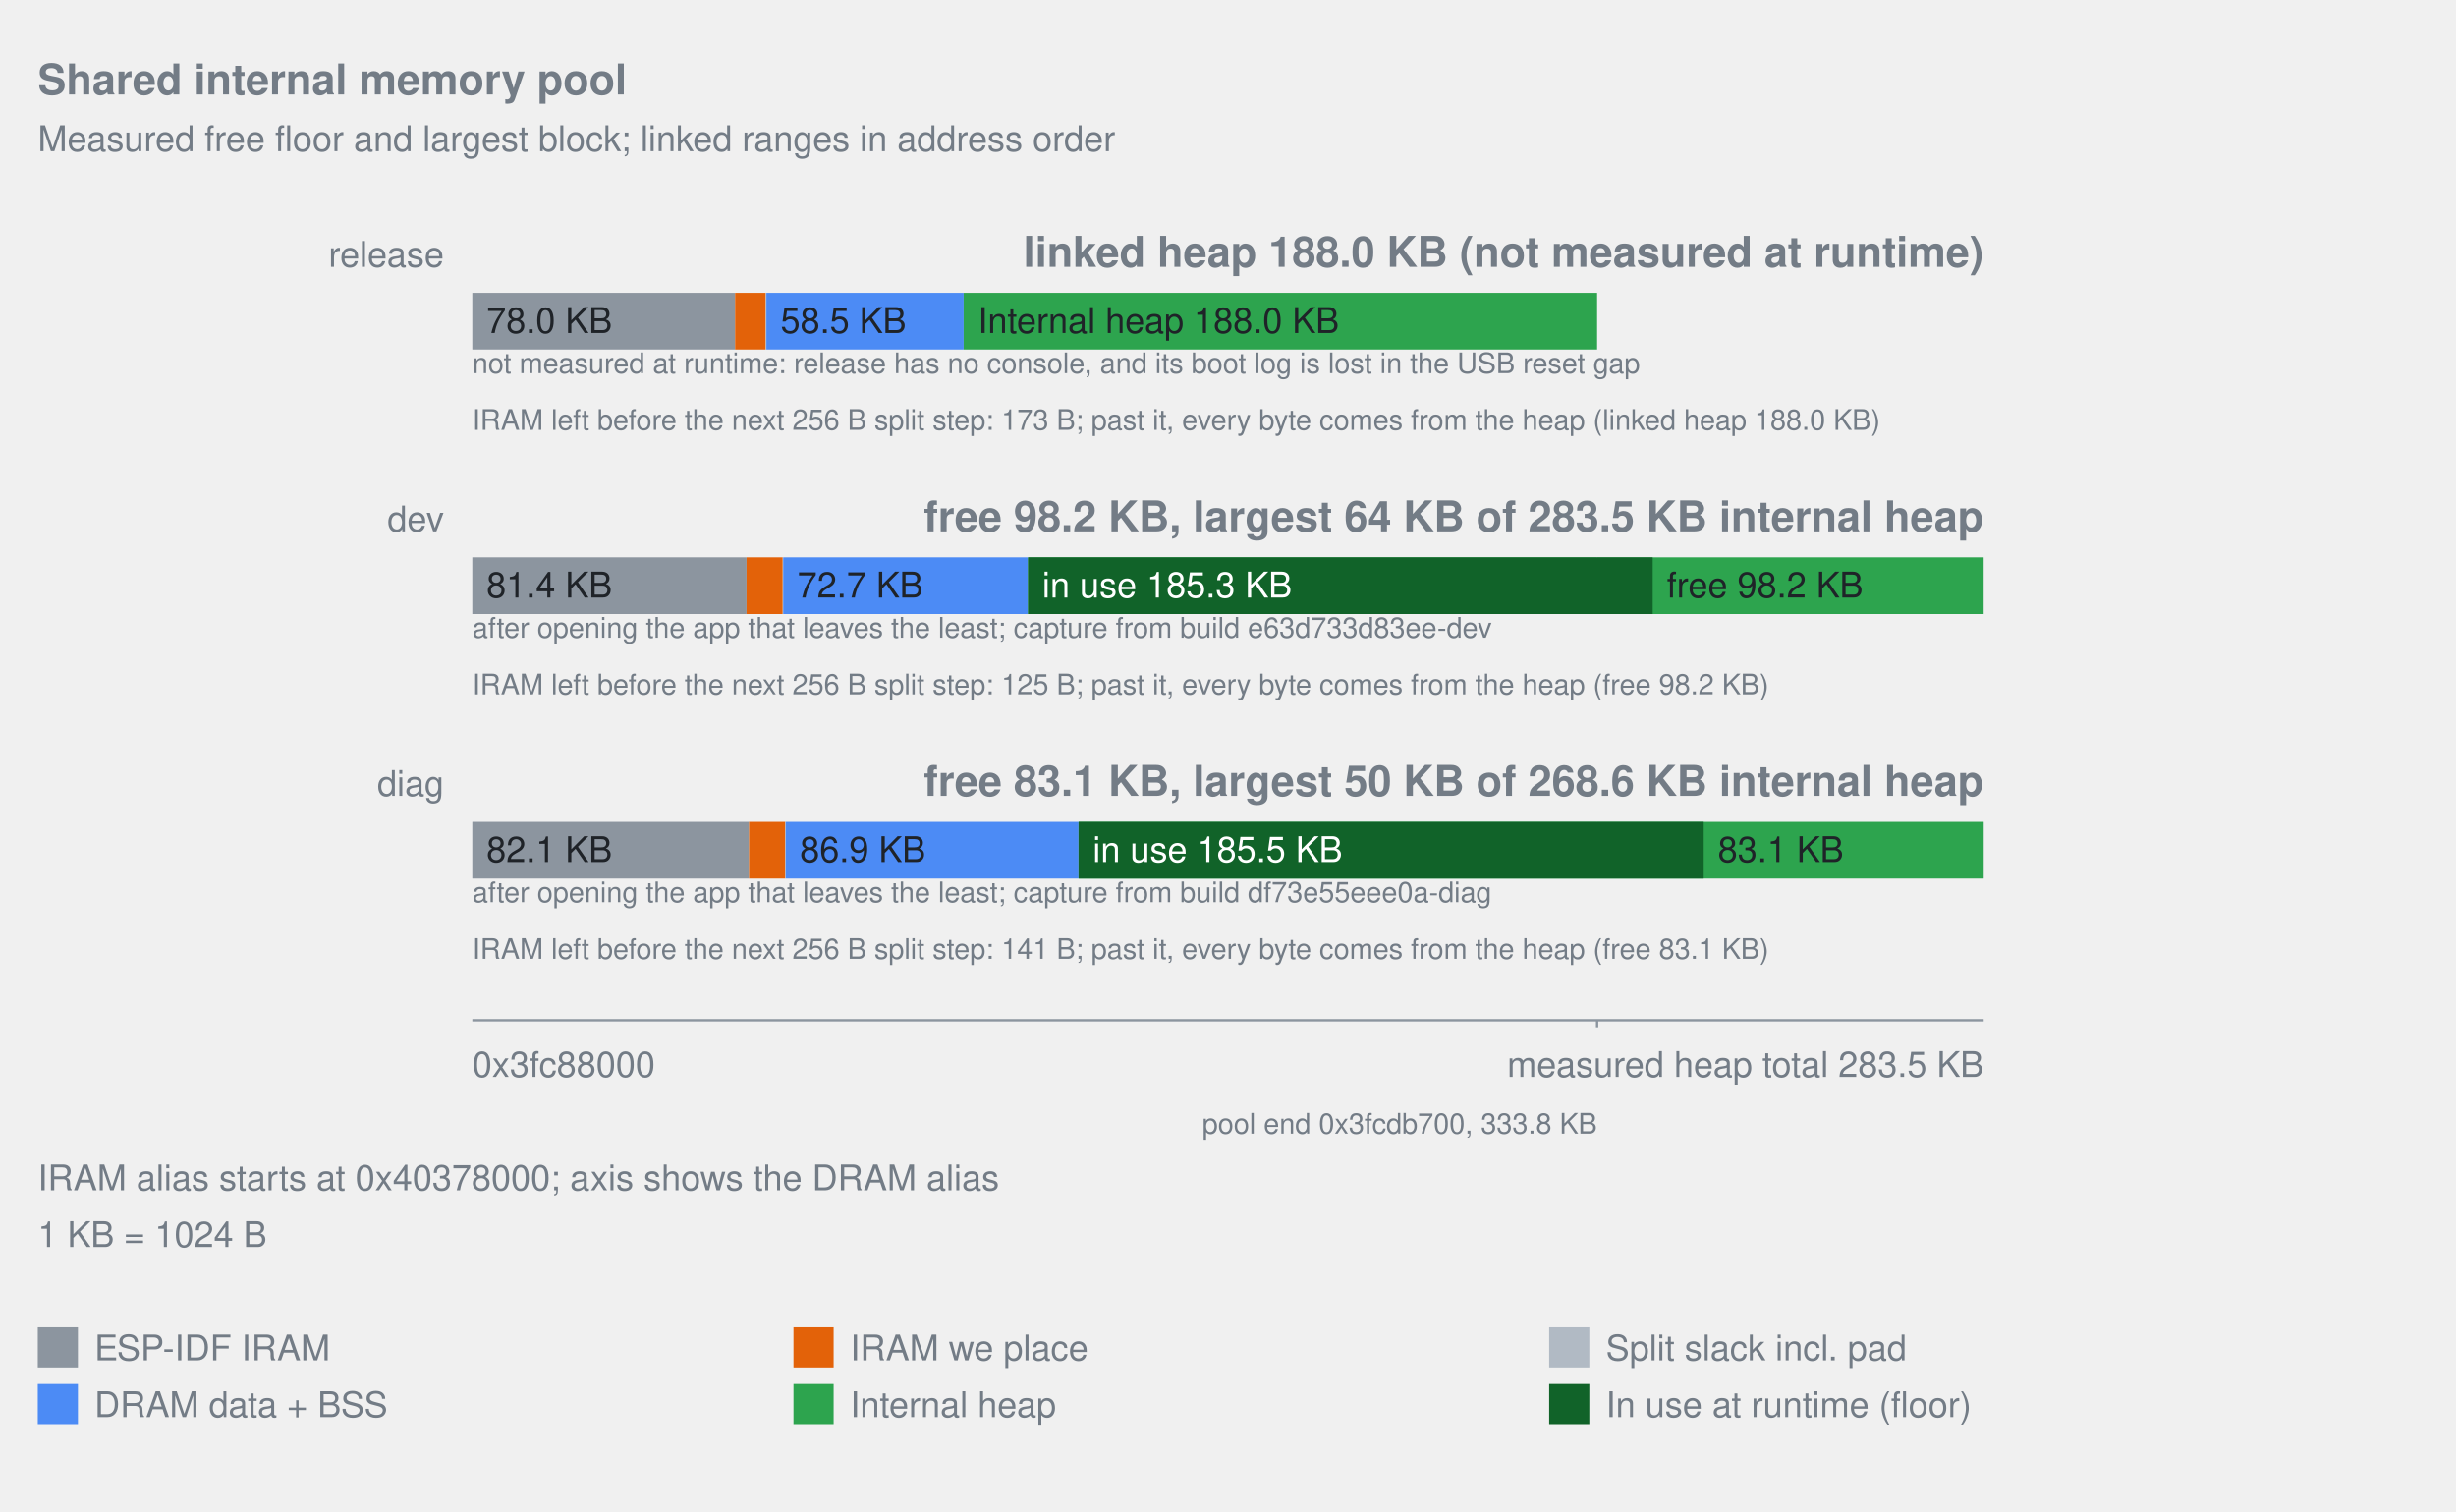
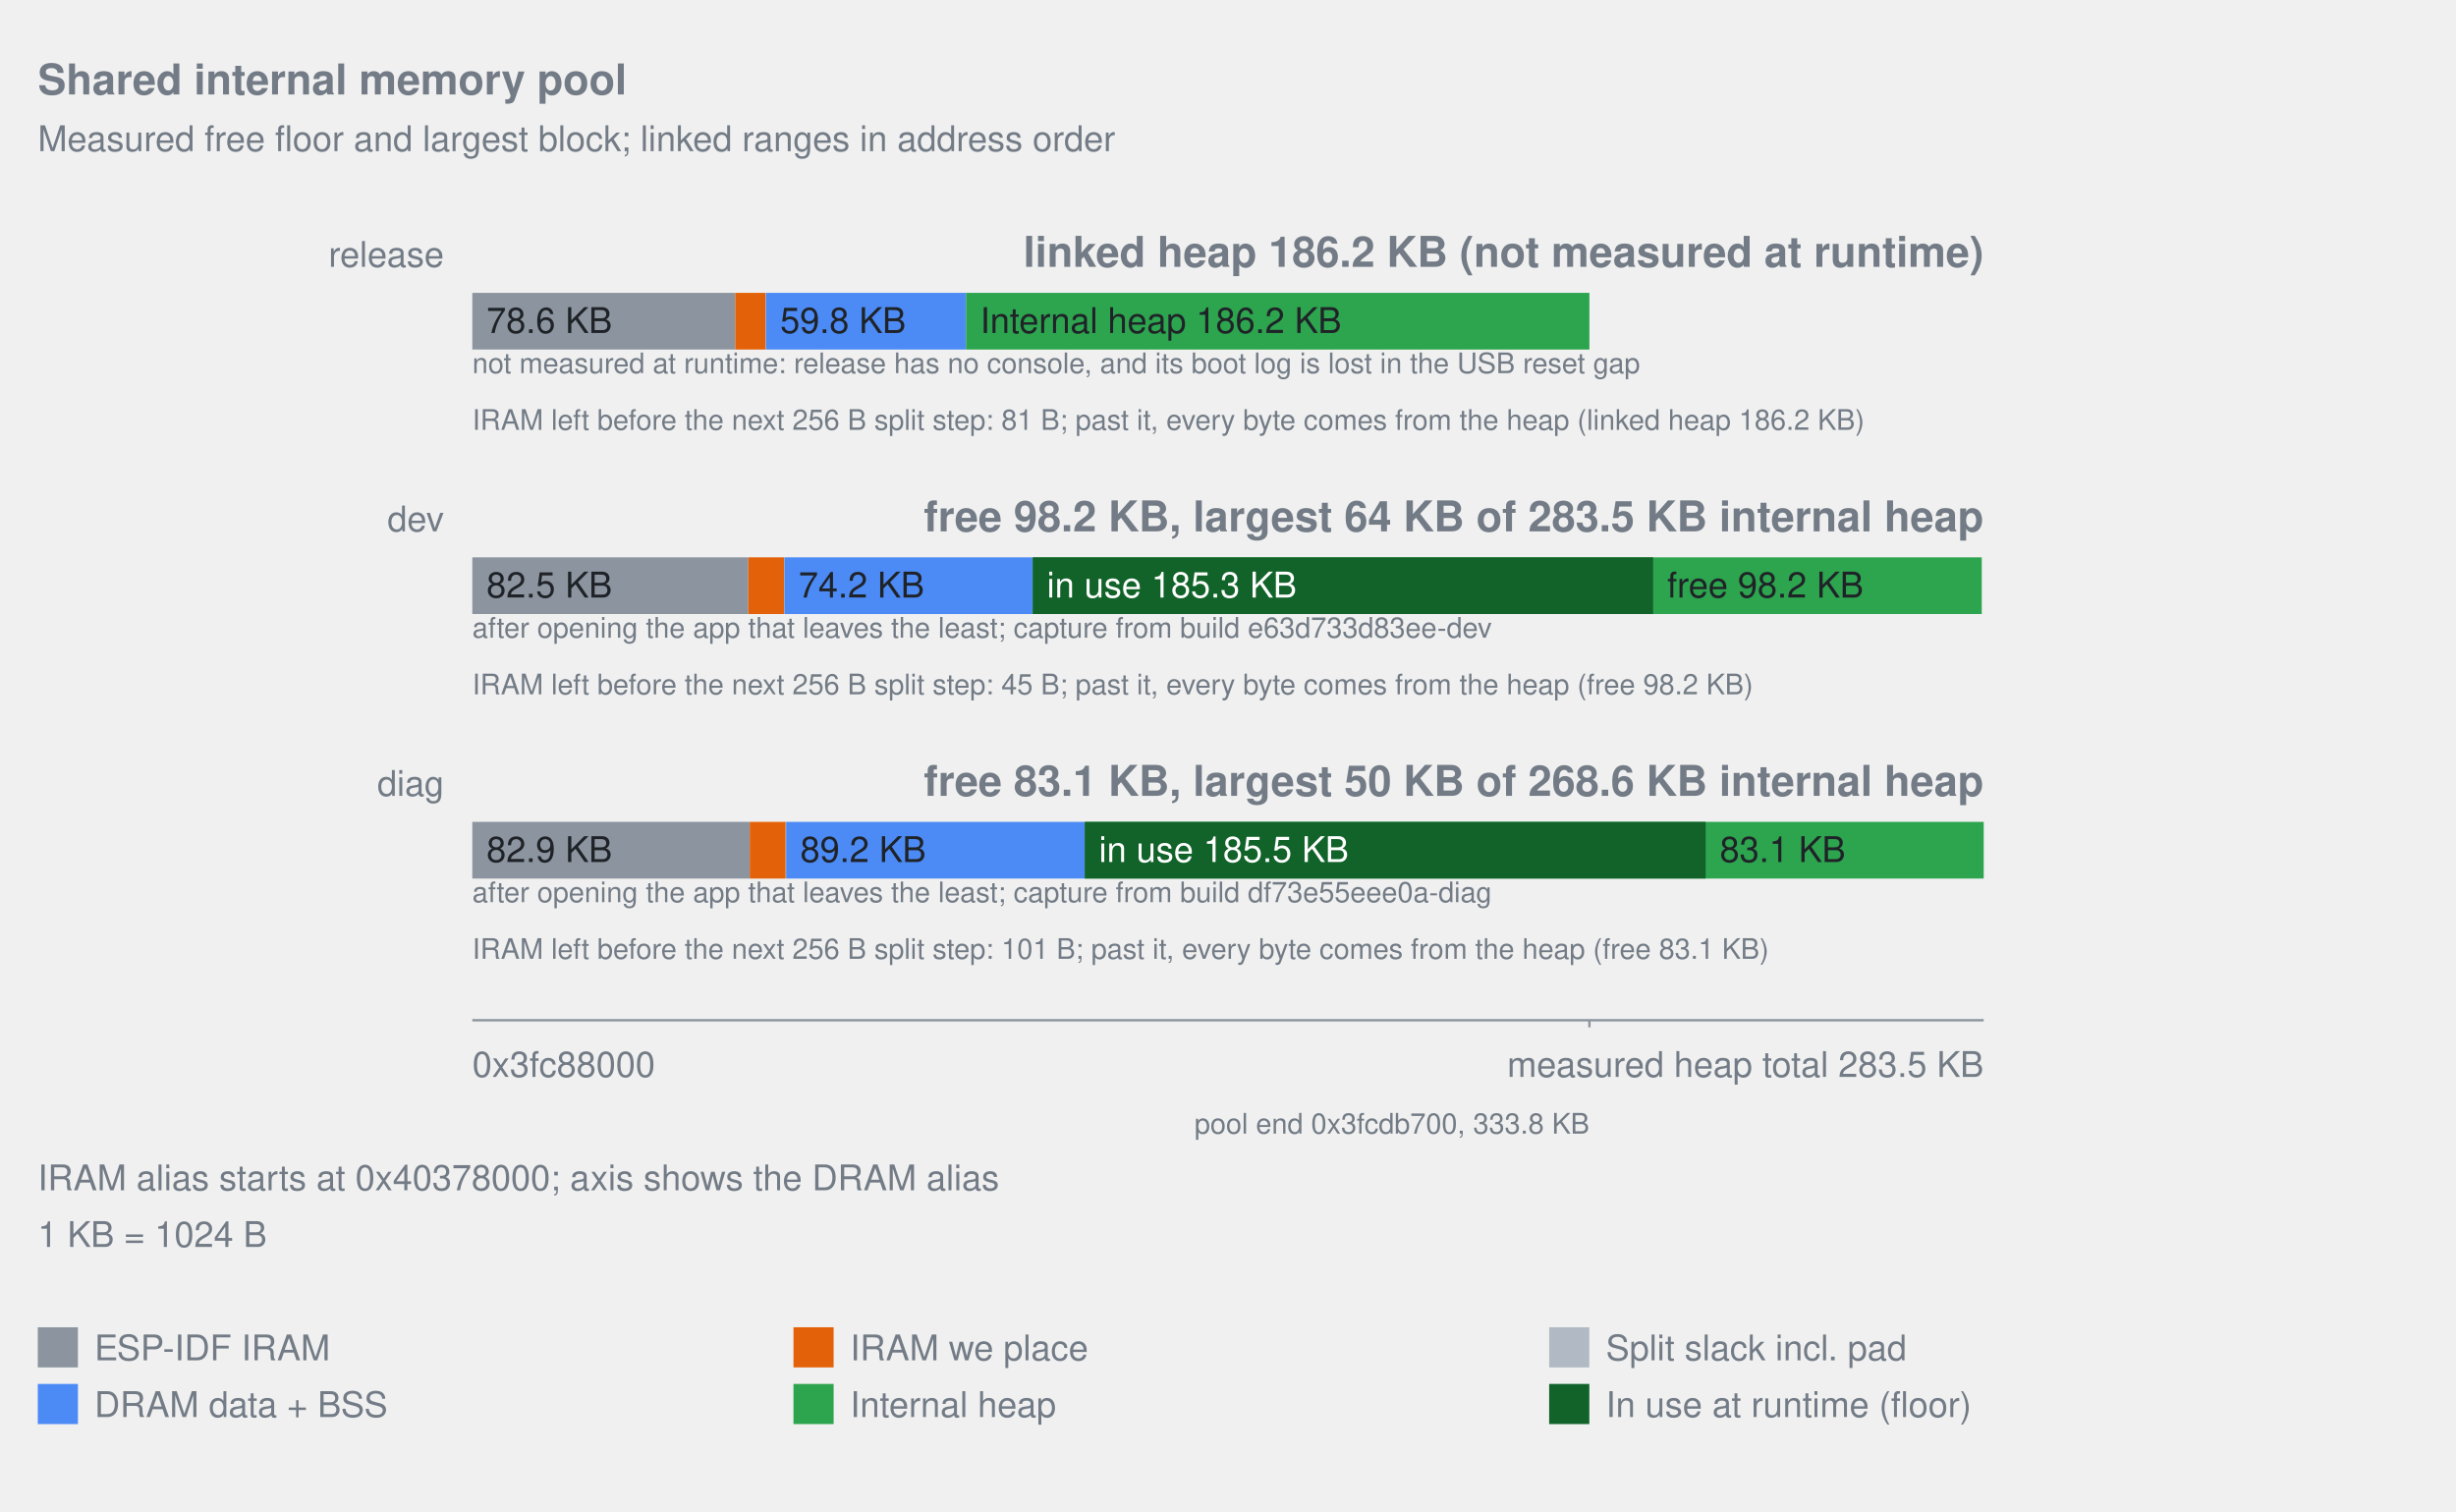
<svg xmlns="http://www.w3.org/2000/svg" width="1040" viewBox="0 0 1040 640" role="img">
  <style>text{fill:#737c86;font-family:-apple-system,Segoe UI,Helvetica,Arial,sans-serif;font-size:15px}.title{font-size:18px;font-weight:600}.note{font-size:12px}.inside{fill:#1f2328}.overlay-inside{fill:#ffffff}</style>
  <text x="16" y="40" text-anchor="start" class="title">Shared internal memory pool</text>
  <text x="16" y="64" text-anchor="start">Measured free floor and largest block; linked ranges in address order</text>
  <text x="188" y="113" text-anchor="end">release</text>
-   <text x="840" y="113" text-anchor="end" class="title">linked heap 188.0 KB (not measured at runtime)</text>
-   <rect x="200.00" y="124" width="111.28" height="24" fill="#8c959f" data-label="ESP-IDF IRAM" data-bytes="79848" />
-   <text x="206.00" y="141" text-anchor="start" class="inside">78.0 KB</text>
-   <rect x="311.28" y="124" width="12.97" height="24" fill="#e36209" data-label="IRAM we place" data-bytes="9307" />
-   <rect x="324.25" y="124" width="0.26" height="24" fill="#b1bac4" data-label="Split slack incl. pad" data-bytes="189" />
-   <rect x="324.52" y="124" width="83.55" height="24" fill="#4c8bf5" data-label="DRAM data + BSS" data-bytes="59952" />
-   <text x="330.52" y="141" text-anchor="start" class="inside">58.5 KB</text>
-   <rect x="408.07" y="124" width="268.23" height="24" fill="#2da44e" data-label="Internal heap" data-bytes="192464" />
-   <text x="414.07" y="141" text-anchor="start" class="inside">Internal heap 188.0 KB</text>
+   <text x="840" y="113" text-anchor="end" class="title">linked heap 186.2 KB (not measured at runtime)</text>
+   <rect x="200.00" y="124" width="111.36" height="24" fill="#8c959f" data-label="ESP-IDF IRAM" data-bytes="80452" />
+   <text x="206.00" y="141" text-anchor="start" class="inside">78.6 KB</text>
+   <rect x="311.36" y="124" width="12.88" height="24" fill="#e36209" data-label="IRAM we place" data-bytes="9307" />
+   <rect x="324.24" y="124" width="0.13" height="24" fill="#b1bac4" data-label="Split slack incl. pad" data-bytes="97" />
+   <rect x="324.37" y="124" width="84.69" height="24" fill="#4c8bf5" data-label="DRAM data + BSS" data-bytes="61184" />
+   <text x="330.37" y="141" text-anchor="start" class="inside">59.8 KB</text>
+   <rect x="409.06" y="124" width="263.98" height="24" fill="#2da44e" data-label="Internal heap" data-bytes="190720" />
+   <text x="415.06" y="141" text-anchor="start" class="inside">Internal heap 186.2 KB</text>
  <text x="200" y="158" text-anchor="start" class="note">not measured at runtime: release has no console, and its boot log is lost in the USB reset gap</text>
-   <text x="200" y="182" text-anchor="start" class="note">IRAM left before the next 256 B split step: 173 B; past it, every byte comes from the heap (linked heap 188.0 KB)</text>
+   <text x="200" y="182" text-anchor="start" class="note">IRAM left before the next 256 B split step: 81 B; past it, every byte comes from the heap (linked heap 186.2 KB)</text>
  <text x="188" y="225" text-anchor="end">dev</text>
  <text x="840" y="225" text-anchor="end" class="title">free 98.2 KB, largest 64 KB of 283.5 KB internal heap</text>
-   <rect x="200.00" y="236" width="116.13" height="24" fill="#8c959f" data-label="ESP-IDF IRAM" data-bytes="83325" />
-   <text x="206.00" y="253" text-anchor="start" class="inside">81.4 KB</text>
-   <rect x="316.13" y="236" width="15.33" height="24" fill="#e36209" data-label="IRAM we place" data-bytes="10998" />
-   <rect x="331.46" y="236" width="0.20" height="24" fill="#b1bac4" data-label="Split slack incl. pad" data-bytes="141" />
-   <rect x="331.65" y="236" width="103.69" height="24" fill="#4c8bf5" data-label="DRAM data + BSS" data-bytes="74400" />
-   <text x="337.65" y="253" text-anchor="start" class="inside">72.7 KB</text>
-   <rect x="435.34" y="236" width="240.96" height="24" fill="#2da44e" data-label="Internal heap" data-bytes="172896" />
-   <rect x="676.30" y="236" width="163.68" height="24" fill="#2da44e" data-label="Heap outside the linked pool" data-bytes="117443" />
-   <rect x="435.34" y="236" width="264.50" height="24" fill="#116329" data-label="In use at runtime (floor)" data-bytes="189784" />
-   <text x="441.34" y="253" text-anchor="start" class="overlay-inside">in use 185.3 KB</text>
-   <text x="705.84" y="253" text-anchor="start" class="inside">free 98.2 KB</text>
+   <rect x="200.00" y="236" width="116.86" height="24" fill="#8c959f" data-label="ESP-IDF IRAM" data-bytes="84429" />
+   <text x="206.00" y="253" text-anchor="start" class="inside">82.5 KB</text>
+   <rect x="316.86" y="236" width="15.22" height="24" fill="#e36209" data-label="IRAM we place" data-bytes="10998" />
+   <rect x="332.08" y="236" width="0.08" height="24" fill="#b1bac4" data-label="Split slack incl. pad" data-bytes="61" />
+   <rect x="332.17" y="236" width="105.15" height="24" fill="#4c8bf5" data-label="DRAM data + BSS" data-bytes="75968" />
+   <text x="338.17" y="253" text-anchor="start" class="inside">74.2 KB</text>
+   <rect x="437.32" y="236" width="235.72" height="24" fill="#2da44e" data-label="Internal heap" data-bytes="170304" />
+   <rect x="673.04" y="236" width="166.14" height="24" fill="#2da44e" data-label="Heap outside the linked pool" data-bytes="120035" />
+   <rect x="437.32" y="236" width="262.68" height="24" fill="#116329" data-label="In use at runtime (floor)" data-bytes="189784" />
+   <text x="443.32" y="253" text-anchor="start" class="overlay-inside">in use 185.3 KB</text>
+   <text x="706.00" y="253" text-anchor="start" class="inside">free 98.2 KB</text>
  <text x="200" y="270" text-anchor="start" class="note">after opening the app that leaves the least; capture from build e63d733d83ee-dev</text>
-   <text x="200" y="294" text-anchor="start" class="note">IRAM left before the next 256 B split step: 125 B; past it, every byte comes from the heap (free 98.2 KB)</text>
+   <text x="200" y="294" text-anchor="start" class="note">IRAM left before the next 256 B split step: 45 B; past it, every byte comes from the heap (free 98.2 KB)</text>
  <text x="188" y="337" text-anchor="end">diag</text>
  <text x="840" y="337" text-anchor="end" class="title">free 83.1 KB, largest 50 KB of 268.6 KB internal heap</text>
-   <rect x="200.00" y="348" width="117.18" height="24" fill="#8c959f" data-label="ESP-IDF IRAM" data-bytes="84077" />
-   <text x="206.00" y="365" text-anchor="start" class="inside">82.1 KB</text>
-   <rect x="317.18" y="348" width="15.33" height="24" fill="#e36209" data-label="IRAM we place" data-bytes="10998" />
-   <rect x="332.50" y="348" width="0.22" height="24" fill="#b1bac4" data-label="Split slack incl. pad" data-bytes="157" />
-   <rect x="332.72" y="348" width="124.00" height="24" fill="#4c8bf5" data-label="DRAM data + BSS" data-bytes="88976" />
-   <text x="338.72" y="365" text-anchor="start" class="inside">86.9 KB</text>
-   <rect x="456.73" y="348" width="219.58" height="24" fill="#2da44e" data-label="Internal heap" data-bytes="157552" />
-   <rect x="676.30" y="348" width="163.70" height="24" fill="#2da44e" data-label="Heap outside the linked pool" data-bytes="117459" />
-   <rect x="456.73" y="348" width="264.71" height="24" fill="#116329" data-label="In use at runtime (floor)" data-bytes="189940" />
-   <text x="462.73" y="365" text-anchor="start" class="overlay-inside">in use 185.5 KB</text>
-   <text x="727.44" y="365" text-anchor="start" class="inside">83.1 KB</text>
+   <rect x="200.00" y="348" width="117.49" height="24" fill="#8c959f" data-label="ESP-IDF IRAM" data-bytes="84885" />
+   <text x="206.00" y="365" text-anchor="start" class="inside">82.9 KB</text>
+   <rect x="317.49" y="348" width="15.22" height="24" fill="#e36209" data-label="IRAM we place" data-bytes="10998" />
+   <rect x="332.71" y="348" width="0.16" height="24" fill="#b1bac4" data-label="Split slack incl. pad" data-bytes="117" />
+   <rect x="332.88" y="348" width="126.48" height="24" fill="#4c8bf5" data-label="DRAM data + BSS" data-bytes="91376" />
+   <text x="338.88" y="365" text-anchor="start" class="inside">89.2 KB</text>
+   <rect x="459.35" y="348" width="213.69" height="24" fill="#2da44e" data-label="Internal heap" data-bytes="154384" />
+   <rect x="673.04" y="348" width="166.96" height="24" fill="#2da44e" data-label="Heap outside the linked pool" data-bytes="120627" />
+   <rect x="459.35" y="348" width="262.90" height="24" fill="#116329" data-label="In use at runtime (floor)" data-bytes="189940" />
+   <text x="465.35" y="365" text-anchor="start" class="overlay-inside">in use 185.5 KB</text>
+   <text x="728.25" y="365" text-anchor="start" class="inside">83.1 KB</text>
  <text x="200" y="382" text-anchor="start" class="note">after opening the app that leaves the least; capture from build df73e55eee0a-diag</text>
-   <text x="200" y="406" text-anchor="start" class="note">IRAM left before the next 256 B split step: 141 B; past it, every byte comes from the heap (free 83.1 KB)</text>
+   <text x="200" y="406" text-anchor="start" class="note">IRAM left before the next 256 B split step: 101 B; past it, every byte comes from the heap (free 83.1 KB)</text>
  <line x1="200" y1="432" x2="840" y2="432" stroke="#8c959f" />
-   <line x1="676.30" y1="432" x2="676.30" y2="435" stroke="#8c959f" />
-   <text x="676.30" y="480" text-anchor="end" class="note">pool end 0x3fcdb700, 333.8 KB</text>
+   <line x1="673.04" y1="432" x2="673.04" y2="435" stroke="#8c959f" />
+   <text x="673.04" y="480" text-anchor="end" class="note">pool end 0x3fcdb700, 333.8 KB</text>
  <text x="200" y="456" text-anchor="start">0x3fc88000</text>
  <text x="840" y="456" text-anchor="end">measured heap total 283.5 KB</text>
  <text x="16" y="504" text-anchor="start">IRAM alias starts at 0x40378000; axis shows the DRAM alias</text>
  <text x="16" y="528" text-anchor="start">1 KB = 1024 B</text>
  <rect x="16" y="562" width="17" height="17" fill="#8c959f" />
  <text x="40" y="576" text-anchor="start">ESP-IDF IRAM</text>
  <rect x="336" y="562" width="17" height="17" fill="#e36209" />
  <text x="360" y="576" text-anchor="start">IRAM we place</text>
  <rect x="656" y="562" width="17" height="17" fill="#b1bac4" />
  <text x="680" y="576" text-anchor="start">Split slack incl. pad</text>
  <rect x="16" y="586" width="17" height="17" fill="#4c8bf5" />
  <text x="40" y="600" text-anchor="start">DRAM data + BSS</text>
  <rect x="336" y="586" width="17" height="17" fill="#2da44e" />
  <text x="360" y="600" text-anchor="start">Internal heap</text>
  <rect x="656" y="586" width="17" height="17" fill="#116329" />
  <text x="680" y="600" text-anchor="start">In use at runtime (floor)</text>
</svg>
